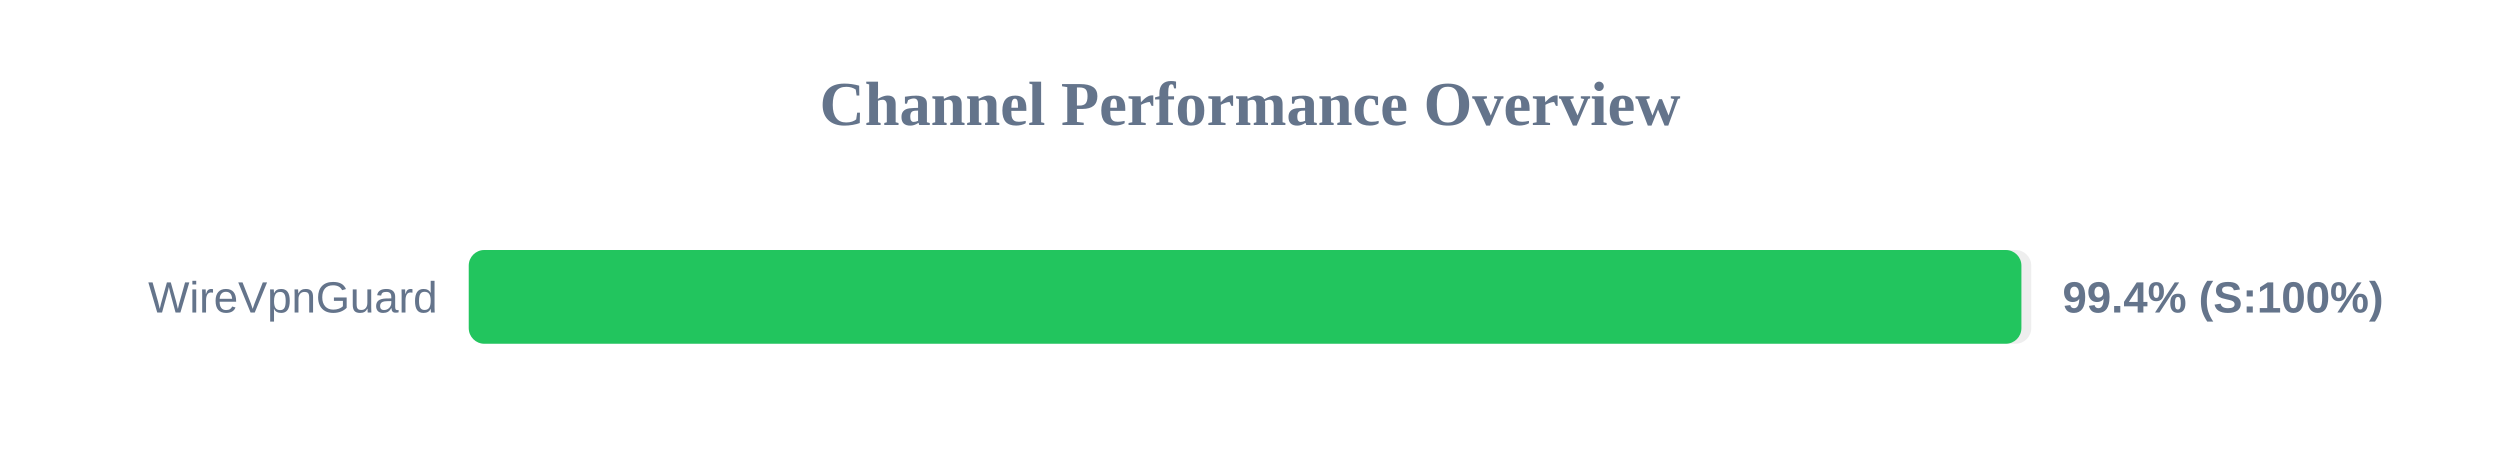
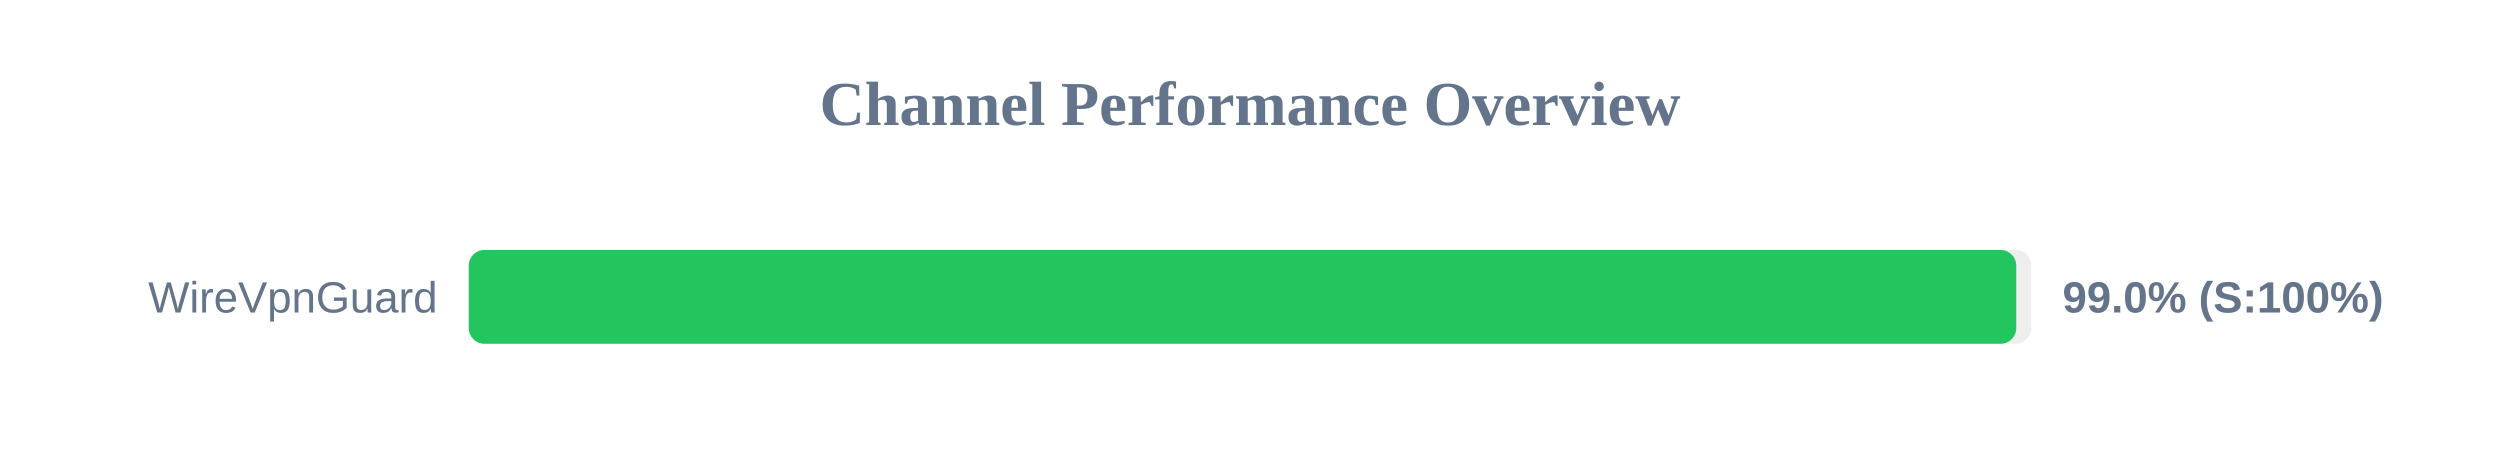
<svg xmlns="http://www.w3.org/2000/svg" width="800" height="150" version="1.1">
  <style>
        .row { font: 14px Arial; fill: #64748b; }
        .score { font: bold 14px Arial; fill: #64748b; }
    </style>
  <text x="400" y="40" text-anchor="middle" font-size="20px" font-weight="bold" fill="#64748b">Channel Performance Overview</text>
  <rect x="150" y="80" width="500" height="30" fill="#eee" rx="5" />
-   <rect x="150" y="80" width="496.85" height="30" fill="#22c55e" rx="5" />
+   <rect x="150" y="80" width="495.2" height="30" fill="#22c55e" rx="5" />
  <text x="140" y="100" text-anchor="end" class="row">WireVpnGuard</text>
-   <text x="660" y="100" text-anchor="start" class="score">99.4% (S:100%)</text>
+   <text x="660" y="100" text-anchor="start" class="score">99.0% (S:100%)</text>
</svg>
